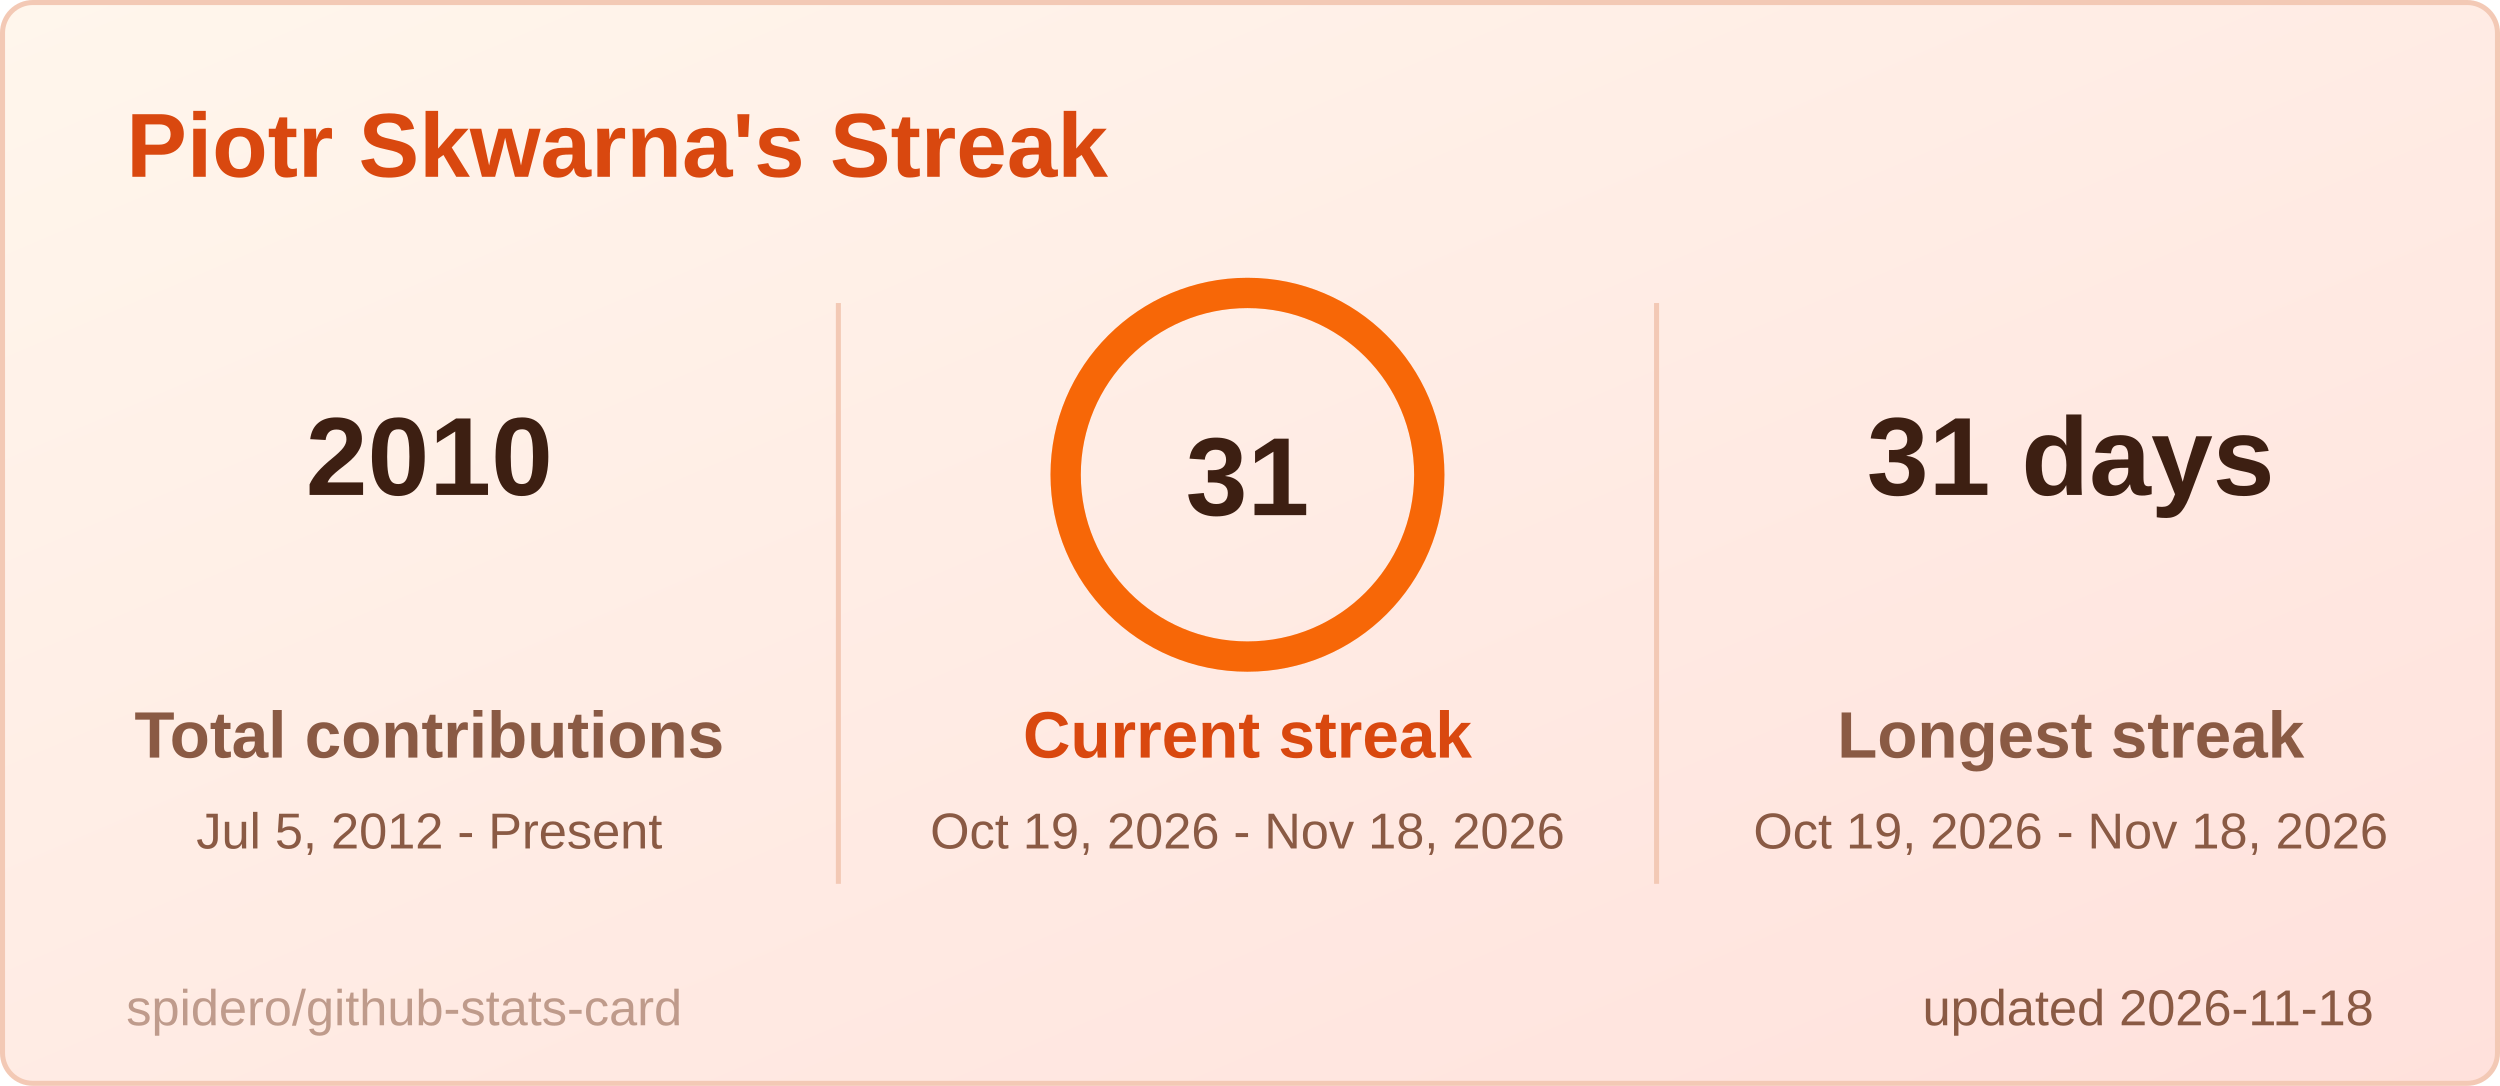
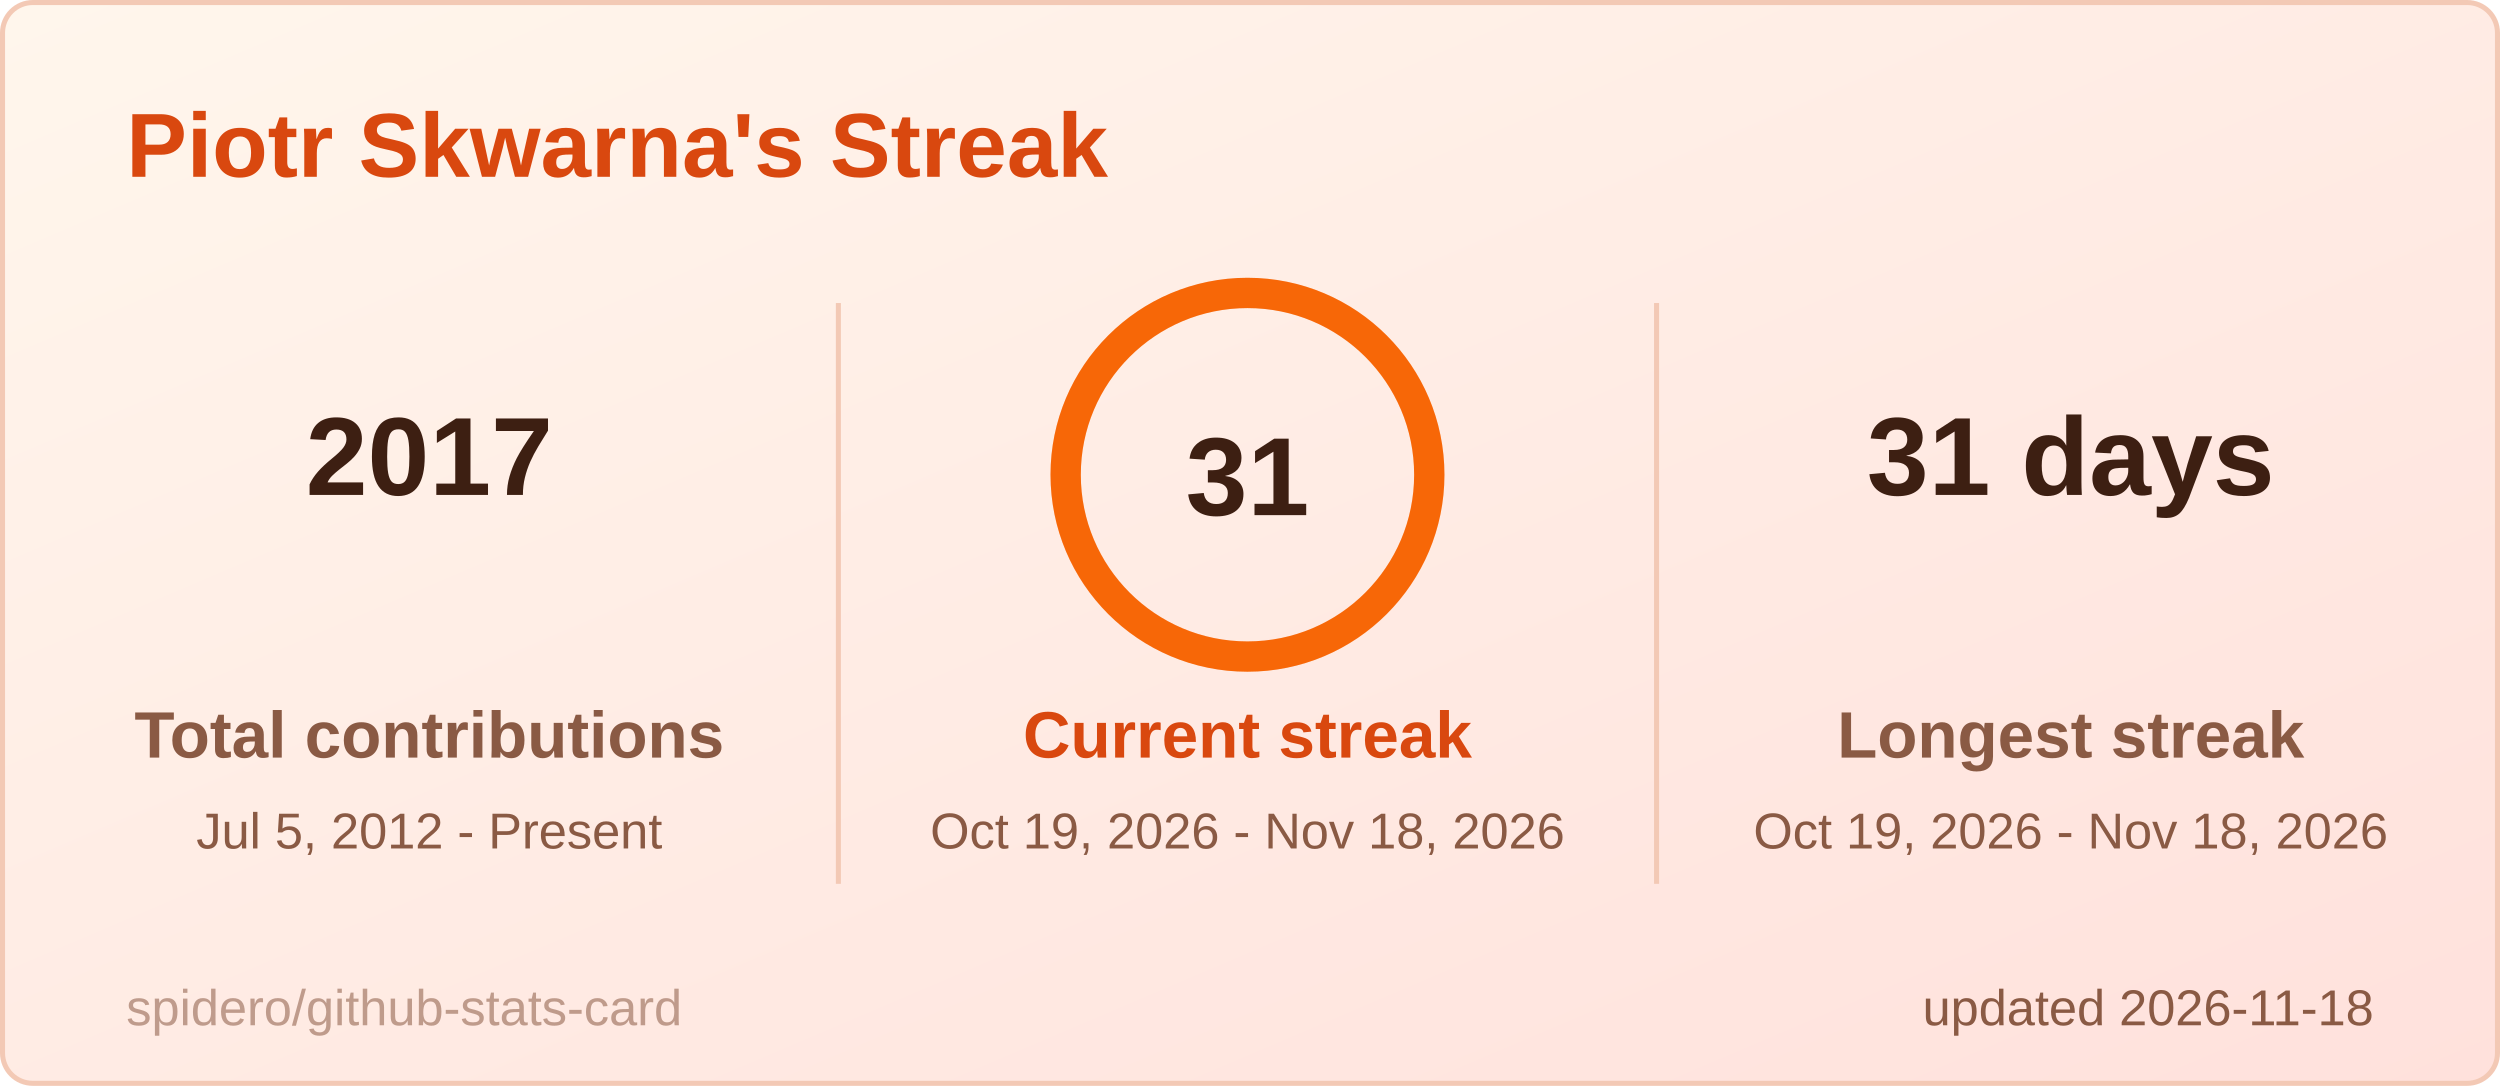
<svg xmlns="http://www.w3.org/2000/svg" width="495" height="215" viewBox="0 0 495 215" role="img" aria-label="Piotr Skwarna's Streak">
  <style>
  .title { font: 600 18px 'Segoe UI', Ubuntu, 'Helvetica Neue', Arial, sans-serif; fill: #d9480f; }
  .label { font: 600 13px 'Segoe UI', Ubuntu, 'Helvetica Neue', Arial, sans-serif; fill: #8a5a44; }
  .value { font: 700 13px 'Segoe UI', Ubuntu, 'Helvetica Neue', Arial, sans-serif; fill: #3d1f12; }
  .big { font: 700 22px 'Segoe UI', Ubuntu, 'Helvetica Neue', Arial, sans-serif; fill: #3d1f12; }
  .small { font: 400 10px 'Segoe UI', Ubuntu, 'Helvetica Neue', Arial, sans-serif; fill: #8a5a44; }
  .credit { opacity: .55; }
  /* Visible by default; the animation only fades in from 0 (no-animation renderers show the final state) */
  .fade { animation: fade .5s ease-in-out backwards; }
  @keyframes fade { from { opacity: 0; } }
  @media (prefers-reduced-motion: reduce) { * { animation: none !important; } }

</style>
  <defs>
    <linearGradient id="bg" x1="0" y1="0" x2="1" y2="1">
      <stop offset="0" stop-color="#fff6ec" />
      <stop offset="1" stop-color="#ffe1dc" />
    </linearGradient>
  </defs>
  <rect x="0.5" y="0.5" width="494" height="214" rx="6" fill="url(#bg)" stroke="#f3c9b5" />
  <text x="25" y="35" class="title">Piotr Skwarna's Streak</text>
  <g class="fade" style="animation-delay:150ms">
-     <text x="85" y="98" text-anchor="middle" class="big">2010</text>
+     <text x="85" y="98" text-anchor="middle" class="big">2017</text>
    <text x="85" y="150" text-anchor="middle" class="label">Total contributions</text>
    <text x="85" y="168" text-anchor="middle" class="small">Jul 5, 2012 - Present</text>
  </g>
  <g class="fade" style="animation-delay:400ms">
    <text x="410" y="98" text-anchor="middle" class="big">31 days</text>
    <text x="410" y="150" text-anchor="middle" class="label">Longest streak</text>
    <text x="410" y="168" text-anchor="middle" class="small">Oct 19, 2026 - Nov 18, 2026</text>
  </g>
  <line x1="166" y1="60" x2="166" y2="175" stroke="#f3c9b5" />
  <line x1="328" y1="60" x2="328" y2="175" stroke="#f3c9b5" />
  <style>
  .ring247x94 { stroke-dasharray: 226.2; stroke-dashoffset: 0.0; animation: ring247x94 1.2s ease-out backwards; }
  @keyframes ring247x94 { from { stroke-dashoffset: 226.2; } }
</style>
  <circle cx="247" cy="94" r="36" fill="none" stroke="#ffd8c2" stroke-width="6" />
  <circle class="ring247x94" cx="247" cy="94" r="36" fill="none" stroke="#f76707" stroke-width="6" stroke-linecap="round" transform="rotate(-90 247 94)" />
  <text x="247" y="102" text-anchor="middle" class="big">31</text>
  <g class="fade" style="animation-delay:250ms">
    <text x="247" y="150" text-anchor="middle" class="label" style="fill:#d9480f">Current streak</text>
    <text x="247" y="168" text-anchor="middle" class="small">Oct 19, 2026 - Nov 18, 2026</text>
  </g>
  <text x="470" y="203" text-anchor="end" class="small">updated 2026-11-18</text>
  <a href="https://github.com/spidero/github-stats-card" target="_blank">
    <text x="25" y="203" class="small credit">spidero/github-stats-card</text>
  </a>
</svg>
